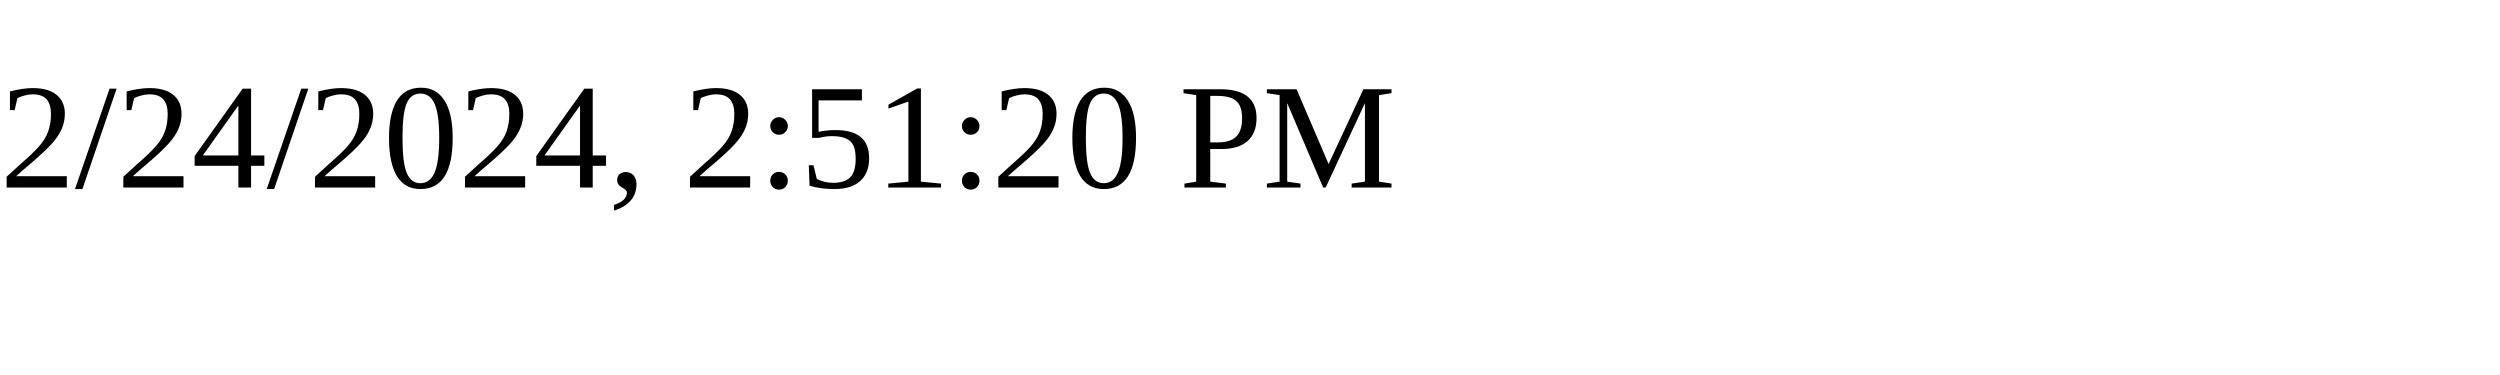
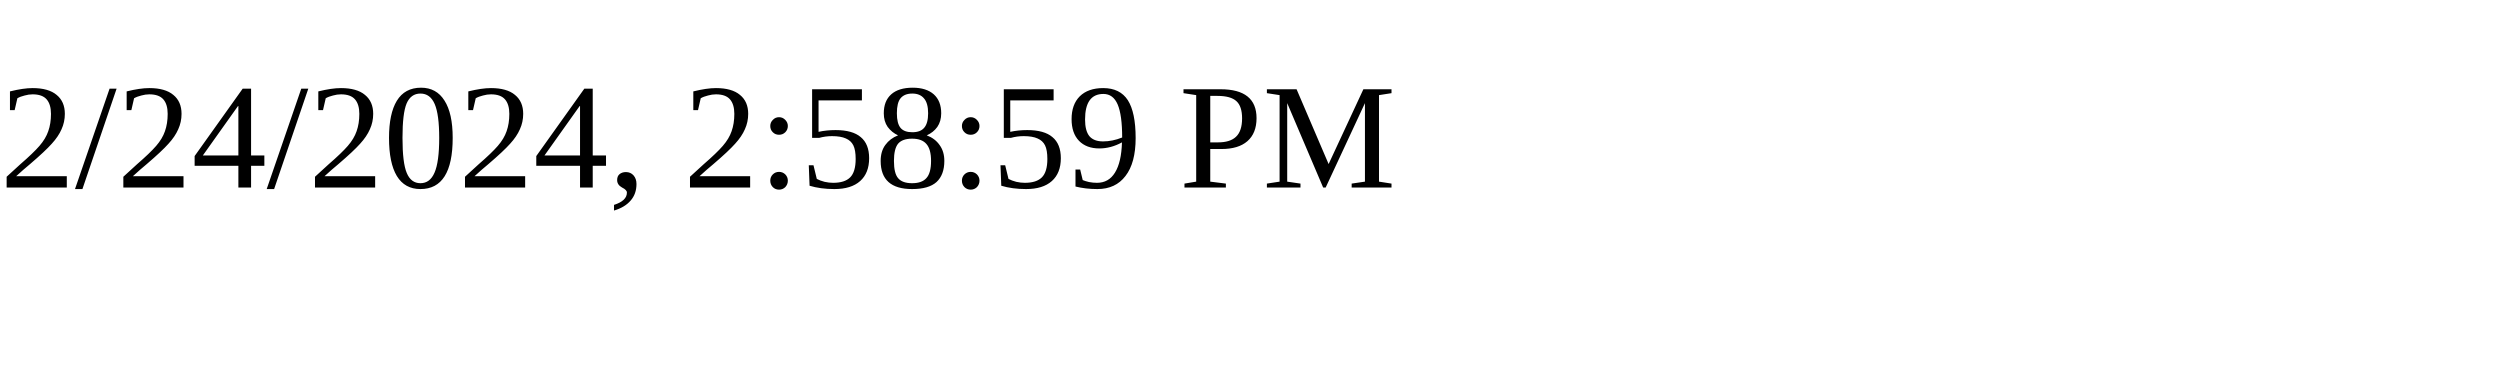
<svg xmlns="http://www.w3.org/2000/svg" height="30" width="200">
-   <text x="0" y="15">2/24/2024, 2:51:20 PM</text>
+   <text x="0" y="15">2/24/2024, 2:58:59 PM</text>
</svg>
